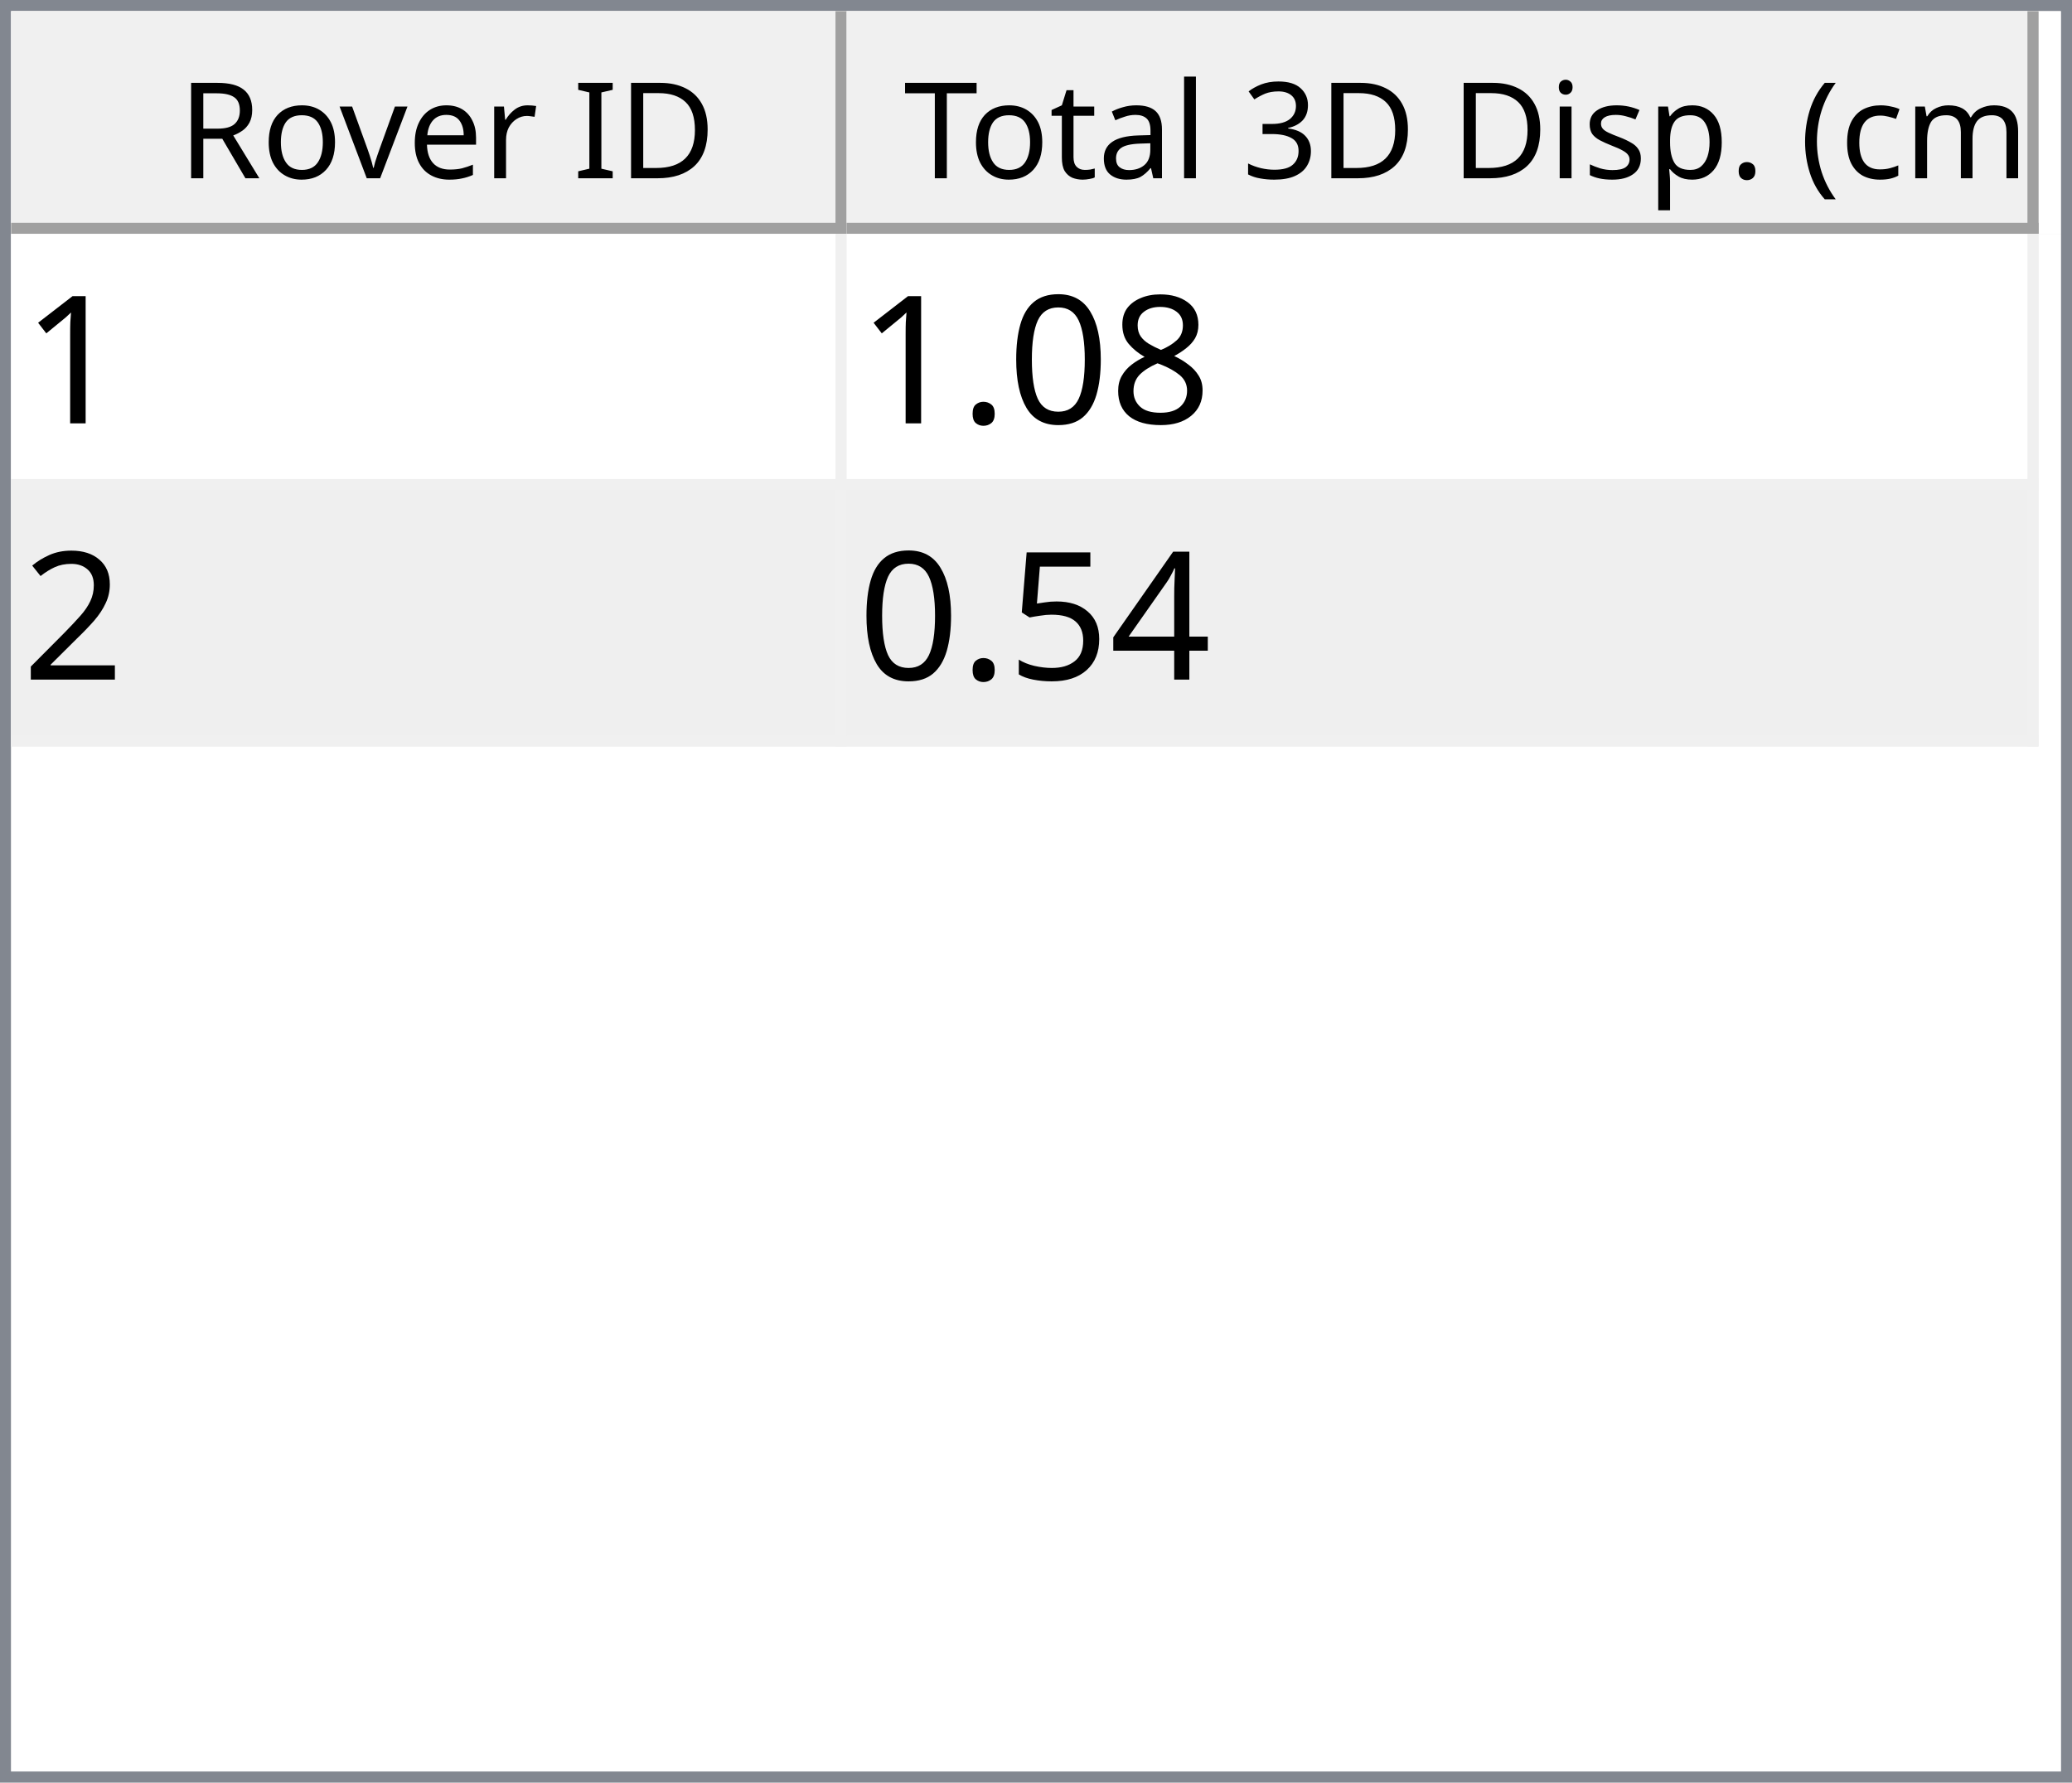
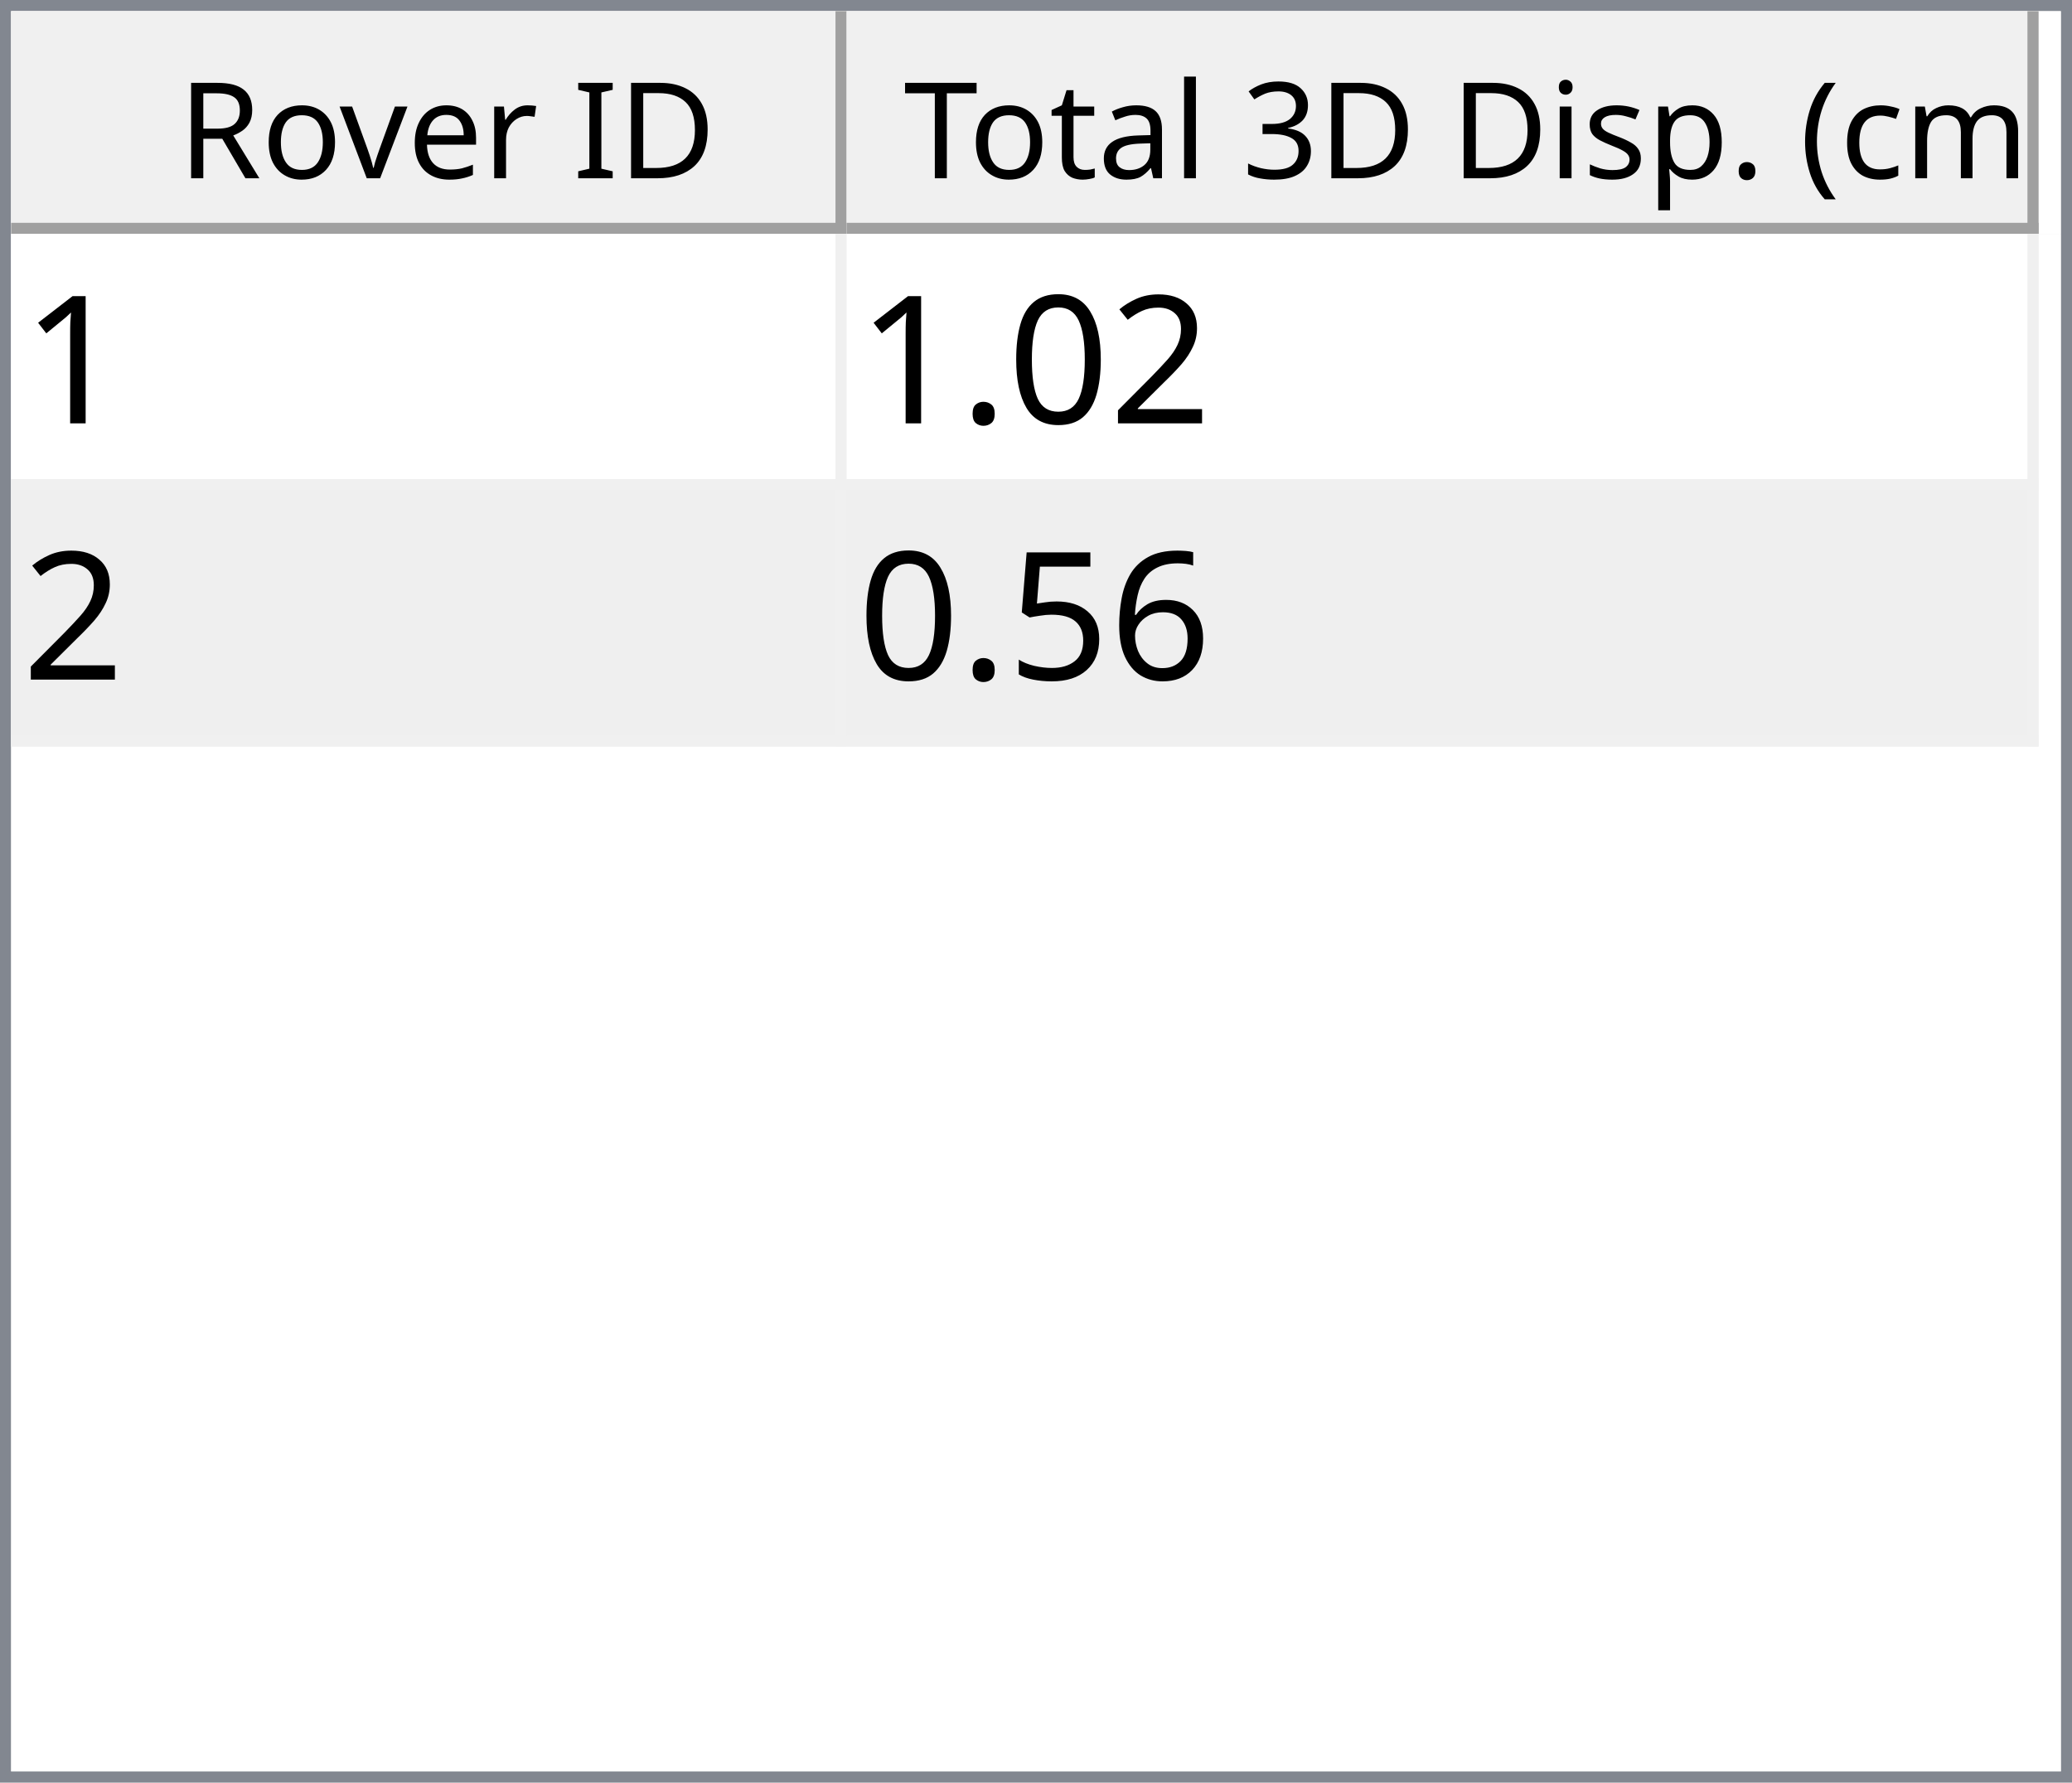
<svg xmlns="http://www.w3.org/2000/svg" style="fill-opacity:1; color-rendering:auto; color-interpolation:auto; text-rendering:auto; stroke:black; stroke-linecap:square; stroke-miterlimit:10; shape-rendering:auto; stroke-opacity:1; fill:black; stroke-dasharray:none; font-weight:normal; stroke-width:1; font-family:'Dialog'; font-style:normal; stroke-linejoin:miter; font-size:12px; stroke-dashoffset:0; image-rendering:auto;" width="186" height="160">
  <defs id="genericDefs" />
  <g>
    <defs id="defs1">
      <clipPath clipPathUnits="userSpaceOnUse" id="clipPath1">
        <path d="M0 0 L186 0 L186 160 L0 160 L0 0 Z" />
      </clipPath>
      <clipPath clipPathUnits="userSpaceOnUse" id="clipPath2">
        <path d="M0 0 L0 160 L186 160 L186 0 Z" />
      </clipPath>
      <clipPath clipPathUnits="userSpaceOnUse" id="clipPath3">
        <path d="M0 0 L0 20 L184 20 L184 0 Z" />
      </clipPath>
      <clipPath clipPathUnits="userSpaceOnUse" id="clipPath4">
        <path d="M0 0 L0 20 L75 20 L75 0 Z" />
      </clipPath>
      <clipPath clipPathUnits="userSpaceOnUse" id="clipPath5">
        <path d="M1 1 L1 19 L74 19 L74 1 Z" />
      </clipPath>
      <clipPath clipPathUnits="userSpaceOnUse" id="clipPath6">
        <path d="M0 0 L0 18 L73 18 L73 0 Z" />
      </clipPath>
      <clipPath clipPathUnits="userSpaceOnUse" id="clipPath7">
        <path d="M-0.5 -0.5 L-0.5 19.5 L74.5 19.5 L74.5 -0.5 Z" />
      </clipPath>
      <clipPath clipPathUnits="userSpaceOnUse" id="clipPath8">
        <path d="M0 0 L0 20 L107 20 L107 0 Z" />
      </clipPath>
      <clipPath clipPathUnits="userSpaceOnUse" id="clipPath9">
        <path d="M1 1 L1 19 L106 19 L106 1 Z" />
      </clipPath>
      <clipPath clipPathUnits="userSpaceOnUse" id="clipPath10">
        <path d="M0 0 L0 18 L105 18 L105 0 Z" />
      </clipPath>
      <clipPath clipPathUnits="userSpaceOnUse" id="clipPath11">
        <path d="M-0.5 -0.5 L-0.5 19.5 L106.5 19.5 L106.5 -0.5 Z" />
      </clipPath>
      <clipPath clipPathUnits="userSpaceOnUse" id="clipPath12">
        <path d="M0 0 L0 138 L184 138 L184 0 Z" />
      </clipPath>
      <clipPath clipPathUnits="userSpaceOnUse" id="clipPath13">
        <path d="M0 0 L0 46 L182 46 L182 0 Z" />
      </clipPath>
      <clipPath clipPathUnits="userSpaceOnUse" id="clipPath14">
        <path d="M-0.5 -0.5 L-0.5 45.5 L181.5 45.5 L181.5 -0.5 Z" />
      </clipPath>
      <clipPath clipPathUnits="userSpaceOnUse" id="clipPath15">
        <path d="M0 0 L0 22 L74 22 L74 0 Z" />
      </clipPath>
      <clipPath clipPathUnits="userSpaceOnUse" id="clipPath16">
        <path d="M0 0 L0 22 L106 22 L106 0 Z" />
      </clipPath>
      <font horiz-adv-x="64.551" id="font1">
        <font-face ascent="107.91" descent="25.098" units-per-em="100" style="font-style:normal; font-family:Segoe UI; font-weight:normal;" />
        <missing-glyph horiz-adv-x="64.551" d="M8.109 0 L8.109 68.266 L56.453 68.266 L56.453 0 L8.109 0 ZM15.328 7.234 L49.219 7.234 L49.219 61.031 L15.328 61.031 L15.328 7.234 Z" />
        <glyph unicode="D" horiz-adv-x="70.117" d="M9.188 0 L9.188 70.016 L28.516 70.016 Q65.531 70.016 65.531 35.891 Q65.531 19.672 55.25 9.836 Q44.969 0 27.734 0 L9.188 0 ZM17.391 62.594 L17.391 7.422 L27.828 7.422 Q41.609 7.422 49.273 14.797 Q56.938 22.172 56.938 35.688 Q56.938 62.594 28.328 62.594 L17.391 62.594 Z" />
        <glyph unicode="I" horiz-adv-x="26.611" d="M17.391 0 L9.188 0 L9.188 70.016 L17.391 70.016 L17.391 0 Z" />
        <glyph unicode=" " horiz-adv-x="27.393" d="" />
        <glyph unicode="r" horiz-adv-x="34.766" d="M34.188 41.891 Q32.078 43.5 28.125 43.5 Q23 43.5 19.555 38.672 Q16.109 33.844 16.109 25.484 L16.109 0 L8.109 0 L8.109 50 L16.109 50 L16.109 39.703 L16.312 39.703 Q18.016 44.969 21.531 47.922 Q25.047 50.875 29.391 50.875 Q32.516 50.875 34.188 50.203 L34.188 41.891 Z" />
        <glyph unicode="e" horiz-adv-x="52.295" d="M48.297 23 L12.984 23 Q13.188 14.656 17.484 10.109 Q21.781 5.562 29.297 5.562 Q37.75 5.562 44.828 11.141 L44.828 3.609 Q38.234 -1.172 27.391 -1.172 Q16.797 -1.172 10.742 5.641 Q4.688 12.453 4.688 24.812 Q4.688 36.469 11.305 43.82 Q17.922 51.172 27.734 51.172 Q37.547 51.172 42.922 44.828 Q48.297 38.484 48.297 27.203 L48.297 23 ZM40.094 29.781 Q40.047 36.719 36.75 40.578 Q33.453 44.438 27.594 44.438 Q21.922 44.438 17.969 40.383 Q14.016 36.328 13.094 29.781 L40.094 29.781 Z" />
        <glyph unicode="v" horiz-adv-x="47.9" d="M47.406 50 L27.484 0 L19.625 0 L0.688 50 L9.469 50 L22.172 13.672 Q23.578 9.672 23.922 6.688 L24.125 6.688 Q24.609 10.453 25.688 13.484 L38.969 50 L47.406 50 Z" />
        <glyph unicode="o" horiz-adv-x="58.594" d="M29 -1.172 Q17.922 -1.172 11.305 5.836 Q4.688 12.844 4.688 24.422 Q4.688 37.016 11.57 44.094 Q18.453 51.172 30.172 51.172 Q41.359 51.172 47.633 44.289 Q53.906 37.406 53.906 25.203 Q53.906 13.234 47.141 6.031 Q40.375 -1.172 29 -1.172 ZM29.594 44.438 Q21.875 44.438 17.383 39.188 Q12.891 33.938 12.891 24.703 Q12.891 15.828 17.43 10.695 Q21.969 5.562 29.594 5.562 Q37.359 5.562 41.531 10.594 Q45.703 15.625 45.703 24.906 Q45.703 34.281 41.531 39.359 Q37.359 44.438 29.594 44.438 Z" />
        <glyph unicode="R" horiz-adv-x="59.814" d="M59.375 0 L49.609 0 L37.891 19.625 Q36.281 22.359 34.766 24.289 Q33.25 26.219 31.664 27.438 Q30.078 28.656 28.25 29.219 Q26.422 29.781 24.125 29.781 L17.391 29.781 L17.391 0 L9.188 0 L9.188 70.016 L30.078 70.016 Q34.672 70.016 38.555 68.867 Q42.438 67.719 45.289 65.375 Q48.141 63.031 49.758 59.547 Q51.375 56.062 51.375 51.375 Q51.375 47.703 50.273 44.656 Q49.172 41.609 47.148 39.211 Q45.125 36.812 42.266 35.133 Q39.406 33.453 35.844 32.516 L35.844 32.328 Q37.594 31.547 38.891 30.547 Q40.188 29.547 41.359 28.18 Q42.531 26.812 43.68 25.078 Q44.828 23.344 46.234 21.047 L59.375 0 ZM17.391 62.594 L17.391 37.203 L28.516 37.203 Q31.594 37.203 34.203 38.133 Q36.812 39.062 38.719 40.797 Q40.625 42.531 41.703 45.047 Q42.781 47.562 42.781 50.688 Q42.781 56.297 39.141 59.445 Q35.5 62.594 28.609 62.594 L17.391 62.594 Z" />
        <glyph unicode=")" horiz-adv-x="30.176" d="M8.297 -15.922 L1.172 -15.922 Q16.406 2.344 16.406 26.812 Q16.406 51.469 1.078 70.016 L8.297 70.016 Q23.531 52.156 23.531 26.703 Q23.531 1.375 8.297 -15.922 Z" />
        <glyph unicode="m" horiz-adv-x="86.133" d="M79.109 0 L71.094 0 L71.094 28.719 Q71.094 37.016 68.531 40.727 Q65.969 44.438 59.906 44.438 Q54.781 44.438 51.195 39.75 Q47.609 35.062 47.609 28.516 L47.609 0 L39.594 0 L39.594 29.688 Q39.594 44.438 28.219 44.438 Q22.953 44.438 19.531 40.016 Q16.109 35.594 16.109 28.516 L16.109 0 L8.109 0 L8.109 50 L16.109 50 L16.109 42.094 L16.312 42.094 Q21.625 51.172 31.844 51.172 Q36.969 51.172 40.773 48.312 Q44.578 45.453 46 40.828 Q51.562 51.172 62.594 51.172 Q79.109 51.172 79.109 30.812 L79.109 0 Z" />
        <glyph unicode="c" horiz-adv-x="46.191" d="M42.188 2.297 Q36.422 -1.172 28.516 -1.172 Q17.828 -1.172 11.258 5.789 Q4.688 12.75 4.688 23.828 Q4.688 36.188 11.766 43.68 Q18.844 51.172 30.672 51.172 Q37.25 51.172 42.281 48.734 L42.281 40.531 Q36.719 44.438 30.375 44.438 Q22.703 44.438 17.797 38.945 Q12.891 33.453 12.891 24.516 Q12.891 15.719 17.508 10.641 Q22.125 5.562 29.891 5.562 Q36.422 5.562 42.188 9.906 L42.188 2.297 Z" />
        <glyph unicode="(" horiz-adv-x="30.176" d="M29.109 -15.922 L21.969 -15.922 Q6.844 1.375 6.844 26.703 Q6.844 52.156 21.969 70.016 L29.203 70.016 Q13.875 51.469 13.875 26.812 Q13.875 2.344 29.109 -15.922 Z" />
        <glyph unicode="." horiz-adv-x="21.68" d="M10.891 -1.078 Q8.641 -1.078 7.055 0.539 Q5.469 2.156 5.469 4.391 Q5.469 6.641 7.055 8.273 Q8.641 9.906 10.891 9.906 Q13.188 9.906 14.797 8.273 Q16.406 6.641 16.406 4.391 Q16.406 2.156 14.797 0.539 Q13.188 -1.078 10.891 -1.078 Z" />
        <glyph unicode="p" horiz-adv-x="58.789" d="M16.312 7.234 L16.109 7.234 L16.109 -23 L8.109 -23 L8.109 50 L16.109 50 L16.109 41.219 L16.312 41.219 Q22.219 51.172 33.594 51.172 Q43.266 51.172 48.688 44.461 Q54.109 37.75 54.109 26.469 Q54.109 13.922 48 6.375 Q41.891 -1.172 31.297 -1.172 Q21.578 -1.172 16.312 7.234 ZM16.109 27.391 L16.109 20.406 Q16.109 14.203 20.141 9.883 Q24.172 5.562 30.375 5.562 Q37.641 5.562 41.773 11.133 Q45.906 16.703 45.906 26.609 Q45.906 34.969 42.047 39.703 Q38.188 44.438 31.594 44.438 Q24.609 44.438 20.359 39.578 Q16.109 34.719 16.109 27.391 Z" />
        <glyph unicode="s" horiz-adv-x="42.432" d="M5.078 1.812 L5.078 10.406 Q11.625 5.562 19.484 5.562 Q30.031 5.562 30.031 12.594 Q30.031 14.594 29.125 15.992 Q28.219 17.391 26.68 18.461 Q25.141 19.531 23.07 20.383 Q21 21.234 18.609 22.172 Q15.281 23.484 12.766 24.828 Q10.25 26.172 8.57 27.859 Q6.891 29.547 6.031 31.695 Q5.172 33.844 5.172 36.719 Q5.172 40.234 6.789 42.945 Q8.406 45.656 11.086 47.484 Q13.766 49.312 17.211 50.242 Q20.656 51.172 24.312 51.172 Q30.812 51.172 35.938 48.922 L35.938 40.828 Q30.422 44.438 23.25 44.438 Q21 44.438 19.195 43.922 Q17.391 43.406 16.094 42.477 Q14.797 41.547 14.086 40.258 Q13.375 38.969 13.375 37.406 Q13.375 35.453 14.086 34.133 Q14.797 32.812 16.164 31.789 Q17.531 30.766 19.484 29.938 Q21.438 29.109 23.922 28.125 Q27.25 26.859 29.883 25.516 Q32.516 24.172 34.375 22.484 Q36.234 20.797 37.234 18.602 Q38.234 16.406 38.234 13.375 Q38.234 9.672 36.602 6.938 Q34.969 4.203 32.234 2.398 Q29.5 0.594 25.93 -0.289 Q22.359 -1.172 18.453 -1.172 Q10.75 -1.172 5.078 1.812 Z" />
        <glyph unicode="i" horiz-adv-x="24.219" d="M12.203 62.703 Q10.062 62.703 8.547 64.164 Q7.031 65.625 7.031 67.875 Q7.031 70.125 8.547 71.609 Q10.062 73.094 12.203 73.094 Q14.406 73.094 15.945 71.609 Q17.484 70.125 17.484 67.875 Q17.484 65.719 15.945 64.211 Q14.406 62.703 12.203 62.703 ZM16.109 0 L8.109 0 L8.109 50 L16.109 50 L16.109 0 Z" />
        <glyph unicode="3" horiz-adv-x="53.906" d="M46.531 19.828 Q46.531 15.094 44.75 11.211 Q42.969 7.328 39.719 4.57 Q36.469 1.812 31.93 0.297 Q27.391 -1.219 21.922 -1.219 Q11.922 -1.219 6 2.594 L6 11.188 Q13.094 5.609 22.219 5.609 Q25.875 5.609 28.828 6.539 Q31.781 7.469 33.906 9.227 Q36.031 10.984 37.18 13.477 Q38.328 15.969 38.328 19.094 Q38.328 32.812 18.797 32.812 L12.984 32.812 L12.984 39.594 L18.5 39.594 Q35.797 39.594 35.797 52.484 Q35.797 64.406 22.609 64.406 Q15.188 64.406 8.688 59.422 L8.688 67.188 Q15.375 71.188 24.609 71.188 Q29 71.188 32.57 69.969 Q36.141 68.75 38.68 66.555 Q41.219 64.359 42.609 61.281 Q44 58.203 44 54.5 Q44 40.672 30.031 36.719 L30.031 36.531 Q33.594 36.141 36.625 34.797 Q39.656 33.453 41.852 31.305 Q44.047 29.156 45.289 26.25 Q46.531 23.344 46.531 19.828 Z" />
        <glyph unicode="l" horiz-adv-x="24.219" d="M16.109 0 L8.109 0 L8.109 74.031 L16.109 74.031 L16.109 0 Z" />
        <glyph unicode="a" horiz-adv-x="50.879" d="M43.891 0 L35.891 0 L35.891 7.812 L35.688 7.812 Q30.469 -1.172 20.312 -1.172 Q12.844 -1.172 8.617 2.781 Q4.391 6.734 4.391 13.281 Q4.391 27.297 20.906 29.594 L35.891 31.688 Q35.891 44.438 25.594 44.438 Q16.547 44.438 9.281 38.281 L9.281 46.484 Q16.656 51.172 26.266 51.172 Q43.891 51.172 43.891 32.516 L43.891 0 ZM35.891 25.297 L23.828 23.641 Q18.266 22.859 15.43 20.875 Q12.594 18.891 12.594 13.875 Q12.594 10.203 15.211 7.883 Q17.828 5.562 22.172 5.562 Q28.125 5.562 32.008 9.742 Q35.891 13.922 35.891 20.312 L35.891 25.297 Z" />
        <glyph unicode="t" horiz-adv-x="33.887" d="M31.297 0.484 Q28.469 -1.078 23.828 -1.078 Q10.688 -1.078 10.688 13.578 L10.688 43.172 L2.094 43.172 L2.094 50 L10.688 50 L10.688 62.203 L18.703 64.797 L18.703 50 L31.297 50 L31.297 43.172 L18.703 43.172 L18.703 14.984 Q18.703 9.969 20.414 7.82 Q22.125 5.672 26.078 5.672 Q29.109 5.672 31.297 7.328 L31.297 0.484 Z" />
        <glyph unicode="T" horiz-adv-x="52.393" d="M50.594 62.594 L30.375 62.594 L30.375 0 L22.172 0 L22.172 62.594 L2 62.594 L2 70.016 L50.594 70.016 L50.594 62.594 Z" />
      </font>
      <font horiz-adv-x="75.0" id="font2">
        <font-face ascent="100.537" descent="21.973" units-per-em="100" style="font-style:normal; font-family:sans-serif; font-weight:normal;" />
        <missing-glyph horiz-adv-x="75.0" d="M12.5 0 L12.5 62.5 L62.5 62.5 L62.5 0 L12.5 0 ZM14.062 1.562 L60.938 1.562 L60.938 60.938 L14.062 60.938 L14.062 1.562 Z" />
        <glyph unicode="1" horiz-adv-x="55.615" d="M37.25 0 L28.469 0 L28.469 56 Q25.297 52.984 20.141 49.953 Q14.984 46.922 10.891 45.406 L10.891 53.906 Q18.266 57.375 23.781 62.305 Q29.297 67.234 31.594 71.875 L37.25 71.875 L37.25 0 Z" />
-         <glyph unicode="8" horiz-adv-x="55.615" d="M17.672 38.812 Q12.203 40.828 9.57 44.539 Q6.938 48.25 6.938 53.422 Q6.938 61.234 12.555 66.555 Q18.172 71.875 27.484 71.875 Q36.859 71.875 42.578 66.43 Q48.297 60.984 48.297 53.172 Q48.297 48.188 45.68 44.508 Q43.062 40.828 37.75 38.812 Q44.344 36.672 47.781 31.883 Q51.219 27.094 51.219 20.453 Q51.219 11.281 44.727 5.031 Q38.234 -1.219 27.641 -1.219 Q17.047 -1.219 10.547 5.055 Q4.047 11.328 4.047 20.703 Q4.047 27.688 7.594 32.398 Q11.141 37.109 17.672 38.812 ZM15.922 53.719 Q15.922 48.641 19.195 45.414 Q22.469 42.188 27.688 42.188 Q32.766 42.188 36.016 45.383 Q39.266 48.578 39.266 53.219 Q39.266 58.062 35.914 61.359 Q32.562 64.656 27.594 64.656 Q22.562 64.656 19.242 61.43 Q15.922 58.203 15.922 53.719 ZM13.094 20.656 Q13.094 16.891 14.875 13.375 Q16.656 9.859 20.172 7.93 Q23.688 6 27.734 6 Q34.031 6 38.133 10.055 Q42.234 14.109 42.234 20.359 Q42.234 26.703 38.016 30.859 Q33.797 35.016 27.438 35.016 Q21.234 35.016 17.164 30.914 Q13.094 26.812 13.094 20.656 Z" />
+         <glyph unicode="2" horiz-adv-x="55.615" d="M50.344 8.453 L50.344 0 L3.031 0 Q2.938 3.172 4.047 6.109 Q5.859 10.938 9.836 15.625 Q13.812 20.312 21.344 26.469 Q33.016 36.031 37.117 41.625 Q41.219 47.219 41.219 52.203 Q41.219 57.422 37.477 61.008 Q33.734 64.594 27.734 64.594 Q21.391 64.594 17.578 60.789 Q13.766 56.984 13.719 50.25 L4.688 51.172 Q5.609 61.281 11.664 66.578 Q17.719 71.875 27.938 71.875 Q38.234 71.875 44.242 66.164 Q50.25 60.453 50.25 52 Q50.25 47.703 48.492 43.555 Q46.734 39.406 42.656 34.812 Q38.578 30.219 29.109 22.219 Q21.188 15.578 18.945 13.211 Q16.703 10.844 15.234 8.453 L50.344 8.453 Z" />
        <glyph unicode="0" horiz-adv-x="55.615" d="M4.156 35.297 Q4.156 48 6.766 55.742 Q9.375 63.484 14.523 67.68 Q19.672 71.875 27.484 71.875 Q33.25 71.875 37.594 69.555 Q41.938 67.234 44.773 62.867 Q47.609 58.5 49.219 52.227 Q50.828 45.953 50.828 35.297 Q50.828 22.703 48.242 14.969 Q45.656 7.234 40.508 3.008 Q35.359 -1.219 27.484 -1.219 Q17.141 -1.219 11.234 6.203 Q4.156 15.141 4.156 35.297 ZM13.188 35.297 Q13.188 17.672 17.312 11.836 Q21.438 6 27.484 6 Q33.547 6 37.672 11.859 Q41.797 17.719 41.797 35.297 Q41.797 52.984 37.672 58.789 Q33.547 64.594 27.391 64.594 Q21.344 64.594 17.719 59.469 Q13.188 52.938 13.188 35.297 Z" />
        <glyph unicode="." horiz-adv-x="27.783" d="M9.078 0 L9.078 10.016 L19.094 10.016 L19.094 0 L9.078 0 Z" />
-         <glyph unicode="2" horiz-adv-x="55.615" d="M50.344 8.453 L50.344 0 L3.031 0 Q2.938 3.172 4.047 6.109 Q5.859 10.938 9.836 15.625 Q13.812 20.312 21.344 26.469 Q33.016 36.031 37.117 41.625 Q41.219 47.219 41.219 52.203 Q41.219 57.422 37.477 61.008 Q33.734 64.594 27.734 64.594 Q21.391 64.594 17.578 60.789 Q13.766 56.984 13.719 50.25 L4.688 51.172 Q5.609 61.281 11.664 66.578 Q17.719 71.875 27.938 71.875 Q38.234 71.875 44.242 66.164 Q50.25 60.453 50.25 52 Q50.25 47.703 48.492 43.555 Q46.734 39.406 42.656 34.812 Q38.578 30.219 29.109 22.219 Q21.188 15.578 18.945 13.211 Q16.703 10.844 15.234 8.453 L50.344 8.453 Z" />
-         <glyph unicode="4" horiz-adv-x="55.615" d="M32.328 0 L32.328 17.141 L1.266 17.141 L1.266 25.203 L33.938 71.578 L41.109 71.578 L41.109 25.203 L50.781 25.203 L50.781 17.141 L41.109 17.141 L41.109 0 L32.328 0 ZM32.328 25.203 L32.328 57.469 L9.906 25.203 L32.328 25.203 Z" />
+         <glyph unicode="6" horiz-adv-x="55.615" d="M49.75 54.047 L41.016 53.375 Q39.844 58.547 37.703 60.891 Q34.125 64.656 28.906 64.656 Q24.703 64.656 21.531 62.312 Q17.391 59.281 14.992 53.469 Q12.594 47.656 12.5 36.922 Q15.672 41.75 20.266 44.094 Q24.859 46.438 29.891 46.438 Q38.672 46.438 44.852 39.969 Q51.031 33.5 51.031 23.25 Q51.031 16.5 48.125 10.719 Q45.219 4.938 40.141 1.859 Q35.062 -1.219 28.609 -1.219 Q17.625 -1.219 10.695 6.859 Q3.766 14.938 3.766 33.5 Q3.766 54.25 11.422 63.672 Q18.109 71.875 29.438 71.875 Q37.891 71.875 43.289 67.141 Q48.688 62.406 49.75 54.047 ZM13.875 23.188 Q13.875 18.656 15.797 14.508 Q17.719 10.359 21.188 8.18 Q24.656 6 28.469 6 Q34.031 6 38.039 10.492 Q42.047 14.984 42.047 22.703 Q42.047 30.125 38.086 34.398 Q34.125 38.672 28.125 38.672 Q22.172 38.672 18.023 34.398 Q13.875 30.125 13.875 23.188 Z" />
        <glyph unicode="5" horiz-adv-x="55.615" d="M4.156 18.75 L13.375 19.531 Q14.406 12.797 18.141 9.398 Q21.875 6 27.156 6 Q33.5 6 37.891 10.789 Q42.281 15.578 42.281 23.484 Q42.281 31 38.062 35.352 Q33.844 39.703 27 39.703 Q22.75 39.703 19.336 37.773 Q15.922 35.844 13.969 32.766 L5.719 33.844 L12.641 70.609 L48.25 70.609 L48.25 62.203 L19.672 62.203 L15.828 42.969 Q22.266 47.469 29.344 47.469 Q38.719 47.469 45.164 40.969 Q51.609 34.469 51.609 24.266 Q51.609 14.547 45.953 7.469 Q39.062 -1.219 27.156 -1.219 Q17.391 -1.219 11.211 4.25 Q5.031 9.719 4.156 18.75 Z" />
      </font>
    </defs>
    <g style="fill:white; stroke:white;">
      <rect x="0" y="0" width="186" style="clip-path:url(#clipPath1); stroke:none;" height="160" />
    </g>
    <g style="fill:white; text-rendering:optimizeSpeed; color-rendering:optimizeSpeed; image-rendering:optimizeSpeed; shape-rendering:crispEdges; stroke:white; color-interpolation:sRGB;">
      <rect x="0" width="186" height="160" y="0" style="stroke:none;" />
      <path style="stroke:none;" d="M0 160 L186 160 L186 0 L0 0 Z" />
    </g>
    <g style="fill:rgb(240,240,240); font-family:'Segoe UI'; stroke:rgb(240,240,240);">
      <rect x="0" y="0" width="186" style="clip-path:url(#clipPath2); stroke:none;" height="160" />
    </g>
    <g style="fill:rgb(130,135,144); font-family:'Segoe UI'; stroke:rgb(130,135,144);">
      <path d="M0 0 L186 0 L186 160 L0 160 L0 0 ZM1 1 L185 1 L185 159 L1 159 L1 1 Z" style="fill-rule:evenodd; clip-path:url(#clipPath2); stroke:none;" />
    </g>
    <g style="fill:white; font-family:'Segoe UI'; stroke:white;" transform="translate(1,1)">
      <rect x="0" y="0" width="184" style="clip-path:url(#clipPath3); stroke:none;" height="20" />
    </g>
    <g style="fill:rgb(240,240,240); font-family:'Segoe UI'; stroke:rgb(240,240,240);" transform="translate(1,1)">
      <rect x="0" y="0" width="75" style="clip-path:url(#clipPath4); stroke:none;" height="20" />
    </g>
    <g style="font-family:'Segoe UI';" transform="translate(2,2)">
      <text x="14" xml:space="preserve" y="14" style="clip-path:url(#clipPath6); stroke:none;">Rover ID</text>
    </g>
    <g style="fill:rgb(160,160,160); font-family:'Segoe UI'; stroke:rgb(160,160,160); stroke-linejoin:bevel;" transform="translate(1.5,1.5)">
      <line x1="74" x2="74" y1="0" style="fill:none; clip-path:url(#clipPath7);" y2="19" />
    </g>
    <g style="fill:rgb(160,160,160); font-family:'Segoe UI'; stroke:rgb(160,160,160); stroke-linejoin:bevel;" transform="matrix(1,0,0,1,1,1) translate(0.5,0.5)">
      <line x1="0" x2="74" y1="19" style="fill:none; clip-path:url(#clipPath7);" y2="19" />
    </g>
    <g style="fill:rgb(240,240,240); font-family:'Segoe UI'; stroke:rgb(240,240,240);" transform="translate(76,1)">
      <rect x="0" y="0" width="107" style="clip-path:url(#clipPath8); stroke:none;" height="20" />
    </g>
    <g style="font-family:'Segoe UI';" transform="translate(77,2)">
      <text x="1" xml:space="preserve" y="14" style="clip-path:url(#clipPath10); stroke:none;"> Total 3D Disp. (cm)</text>
    </g>
    <g style="fill:rgb(160,160,160); font-family:'Segoe UI'; stroke:rgb(160,160,160); stroke-linejoin:bevel;" transform="translate(76.5,1.5)">
      <line x1="106" x2="106" y1="0" style="fill:none; clip-path:url(#clipPath11);" y2="19" />
    </g>
    <g style="fill:rgb(160,160,160); font-family:'Segoe UI'; stroke:rgb(160,160,160); stroke-linejoin:bevel;" transform="matrix(1,0,0,1,76,1) translate(0.5,0.5)">
      <line x1="0" x2="106" y1="19" style="fill:none; clip-path:url(#clipPath11);" y2="19" />
    </g>
    <g style="fill:white; font-family:'Segoe UI'; stroke:white;" transform="translate(1,21)">
      <rect x="0" y="0" width="184" style="clip-path:url(#clipPath12); stroke:none;" height="138" />
    </g>
    <g style="fill:rgb(240,240,240); font-size:16px; font-family:sans-serif; stroke:rgb(240,240,240);" transform="translate(1,21)">
      <rect x="0" y="0" width="182" style="clip-path:url(#clipPath13); stroke:none;" height="46" />
      <line transform="translate(0.5,0.5)" x1="0" x2="181" y1="22" style="clip-path:url(#clipPath14); fill:none; stroke-linejoin:bevel;" y2="22" />
    </g>
    <g transform="matrix(1,0,0,1,1,21) translate(0.5,0.5)" style="fill:rgb(240,240,240); font-size:16px; font-family:sans-serif; stroke:rgb(240,240,240); stroke-linejoin:bevel;">
      <line x1="0" x2="181" y1="45" style="fill:none; clip-path:url(#clipPath14);" y2="45" />
    </g>
    <g transform="matrix(1,0,0,1,1,21) translate(0.5,0.5)" style="fill:rgb(240,240,240); font-size:16px; font-family:sans-serif; stroke:rgb(240,240,240); stroke-linejoin:bevel;">
      <line x1="74" x2="74" y1="0" style="fill:none; clip-path:url(#clipPath14);" y2="45" />
    </g>
    <g transform="matrix(1,0,0,1,1,21) translate(0.5,0.5)" style="fill:rgb(240,240,240); font-size:16px; font-family:sans-serif; stroke:rgb(240,240,240); stroke-linejoin:bevel;">
      <line x1="181" x2="181" y1="0" style="fill:none; clip-path:url(#clipPath14);" y2="45" />
    </g>
    <g style="fill:white; font-size:16px; font-family:sans-serif; stroke:white;" transform="matrix(1,0,0,1,1,21)">
      <rect x="0" y="0" width="74" style="clip-path:url(#clipPath15); stroke:none;" height="22" />
      <text x="1" y="17" style="fill:black; clip-path:url(#clipPath15); stroke:none;" xml:space="preserve">1</text>
    </g>
    <g style="fill:white; font-size:16px; font-family:sans-serif; stroke:white;" transform="matrix(1,0,0,1,1,21) translate(75,0)">
      <rect x="0" y="0" width="106" style="clip-path:url(#clipPath16); stroke:none;" height="22" />
-       <text x="1" y="17" style="fill:black; clip-path:url(#clipPath16); stroke:none;" xml:space="preserve">1.08</text>
+       <text x="1" y="17" style="fill:black; clip-path:url(#clipPath16); stroke:none;" xml:space="preserve">1.02</text>
    </g>
    <g style="fill:rgb(239,239,239); font-size:16px; font-family:sans-serif; stroke:rgb(239,239,239);" transform="matrix(1,0,0,1,1,21) translate(0,23)">
      <rect x="0" y="0" width="74" style="clip-path:url(#clipPath15); stroke:none;" height="22" />
      <text x="1" y="17" style="fill:black; clip-path:url(#clipPath15); stroke:none;" xml:space="preserve">2</text>
    </g>
    <g style="fill:rgb(239,239,239); font-size:16px; font-family:sans-serif; stroke:rgb(239,239,239);" transform="matrix(1,0,0,1,1,21) translate(75,23)">
      <rect x="0" y="0" width="106" style="clip-path:url(#clipPath16); stroke:none;" height="22" />
-       <text x="1" y="17" style="fill:black; clip-path:url(#clipPath16); stroke:none;" xml:space="preserve">0.54</text>
+       <text x="1" y="17" style="fill:black; clip-path:url(#clipPath16); stroke:none;" xml:space="preserve">0.56</text>
    </g>
  </g>
</svg>
